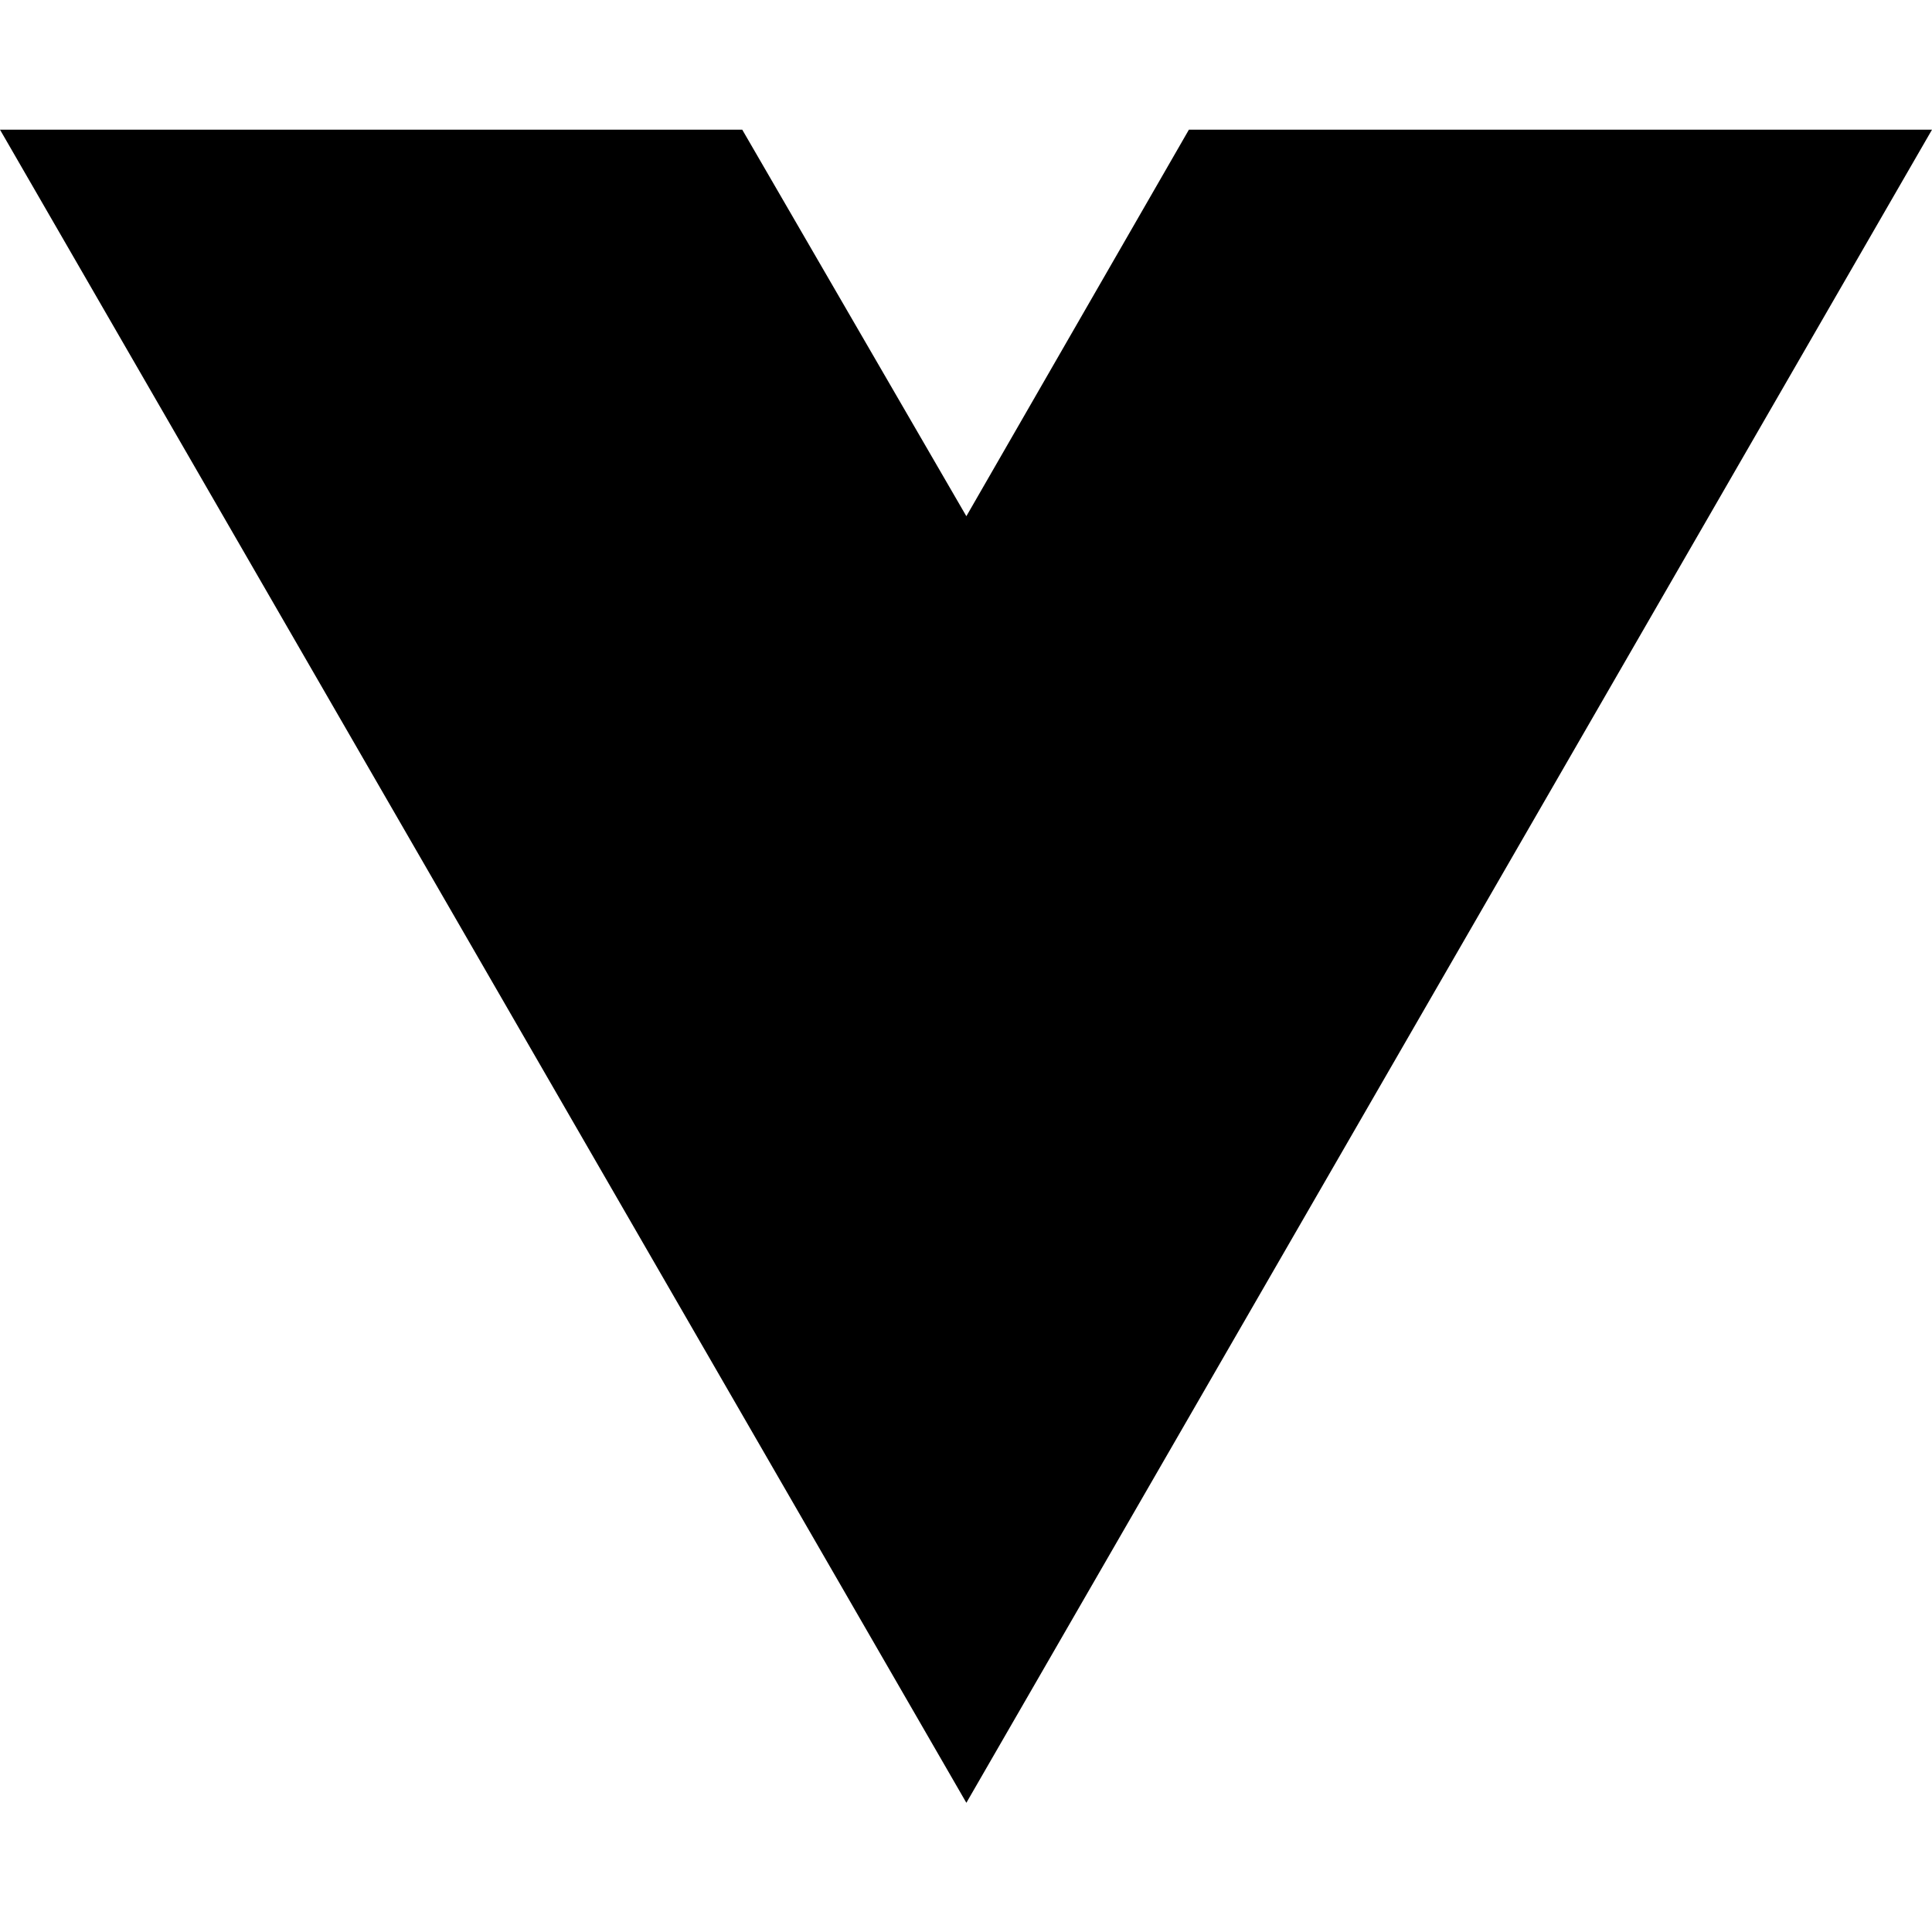
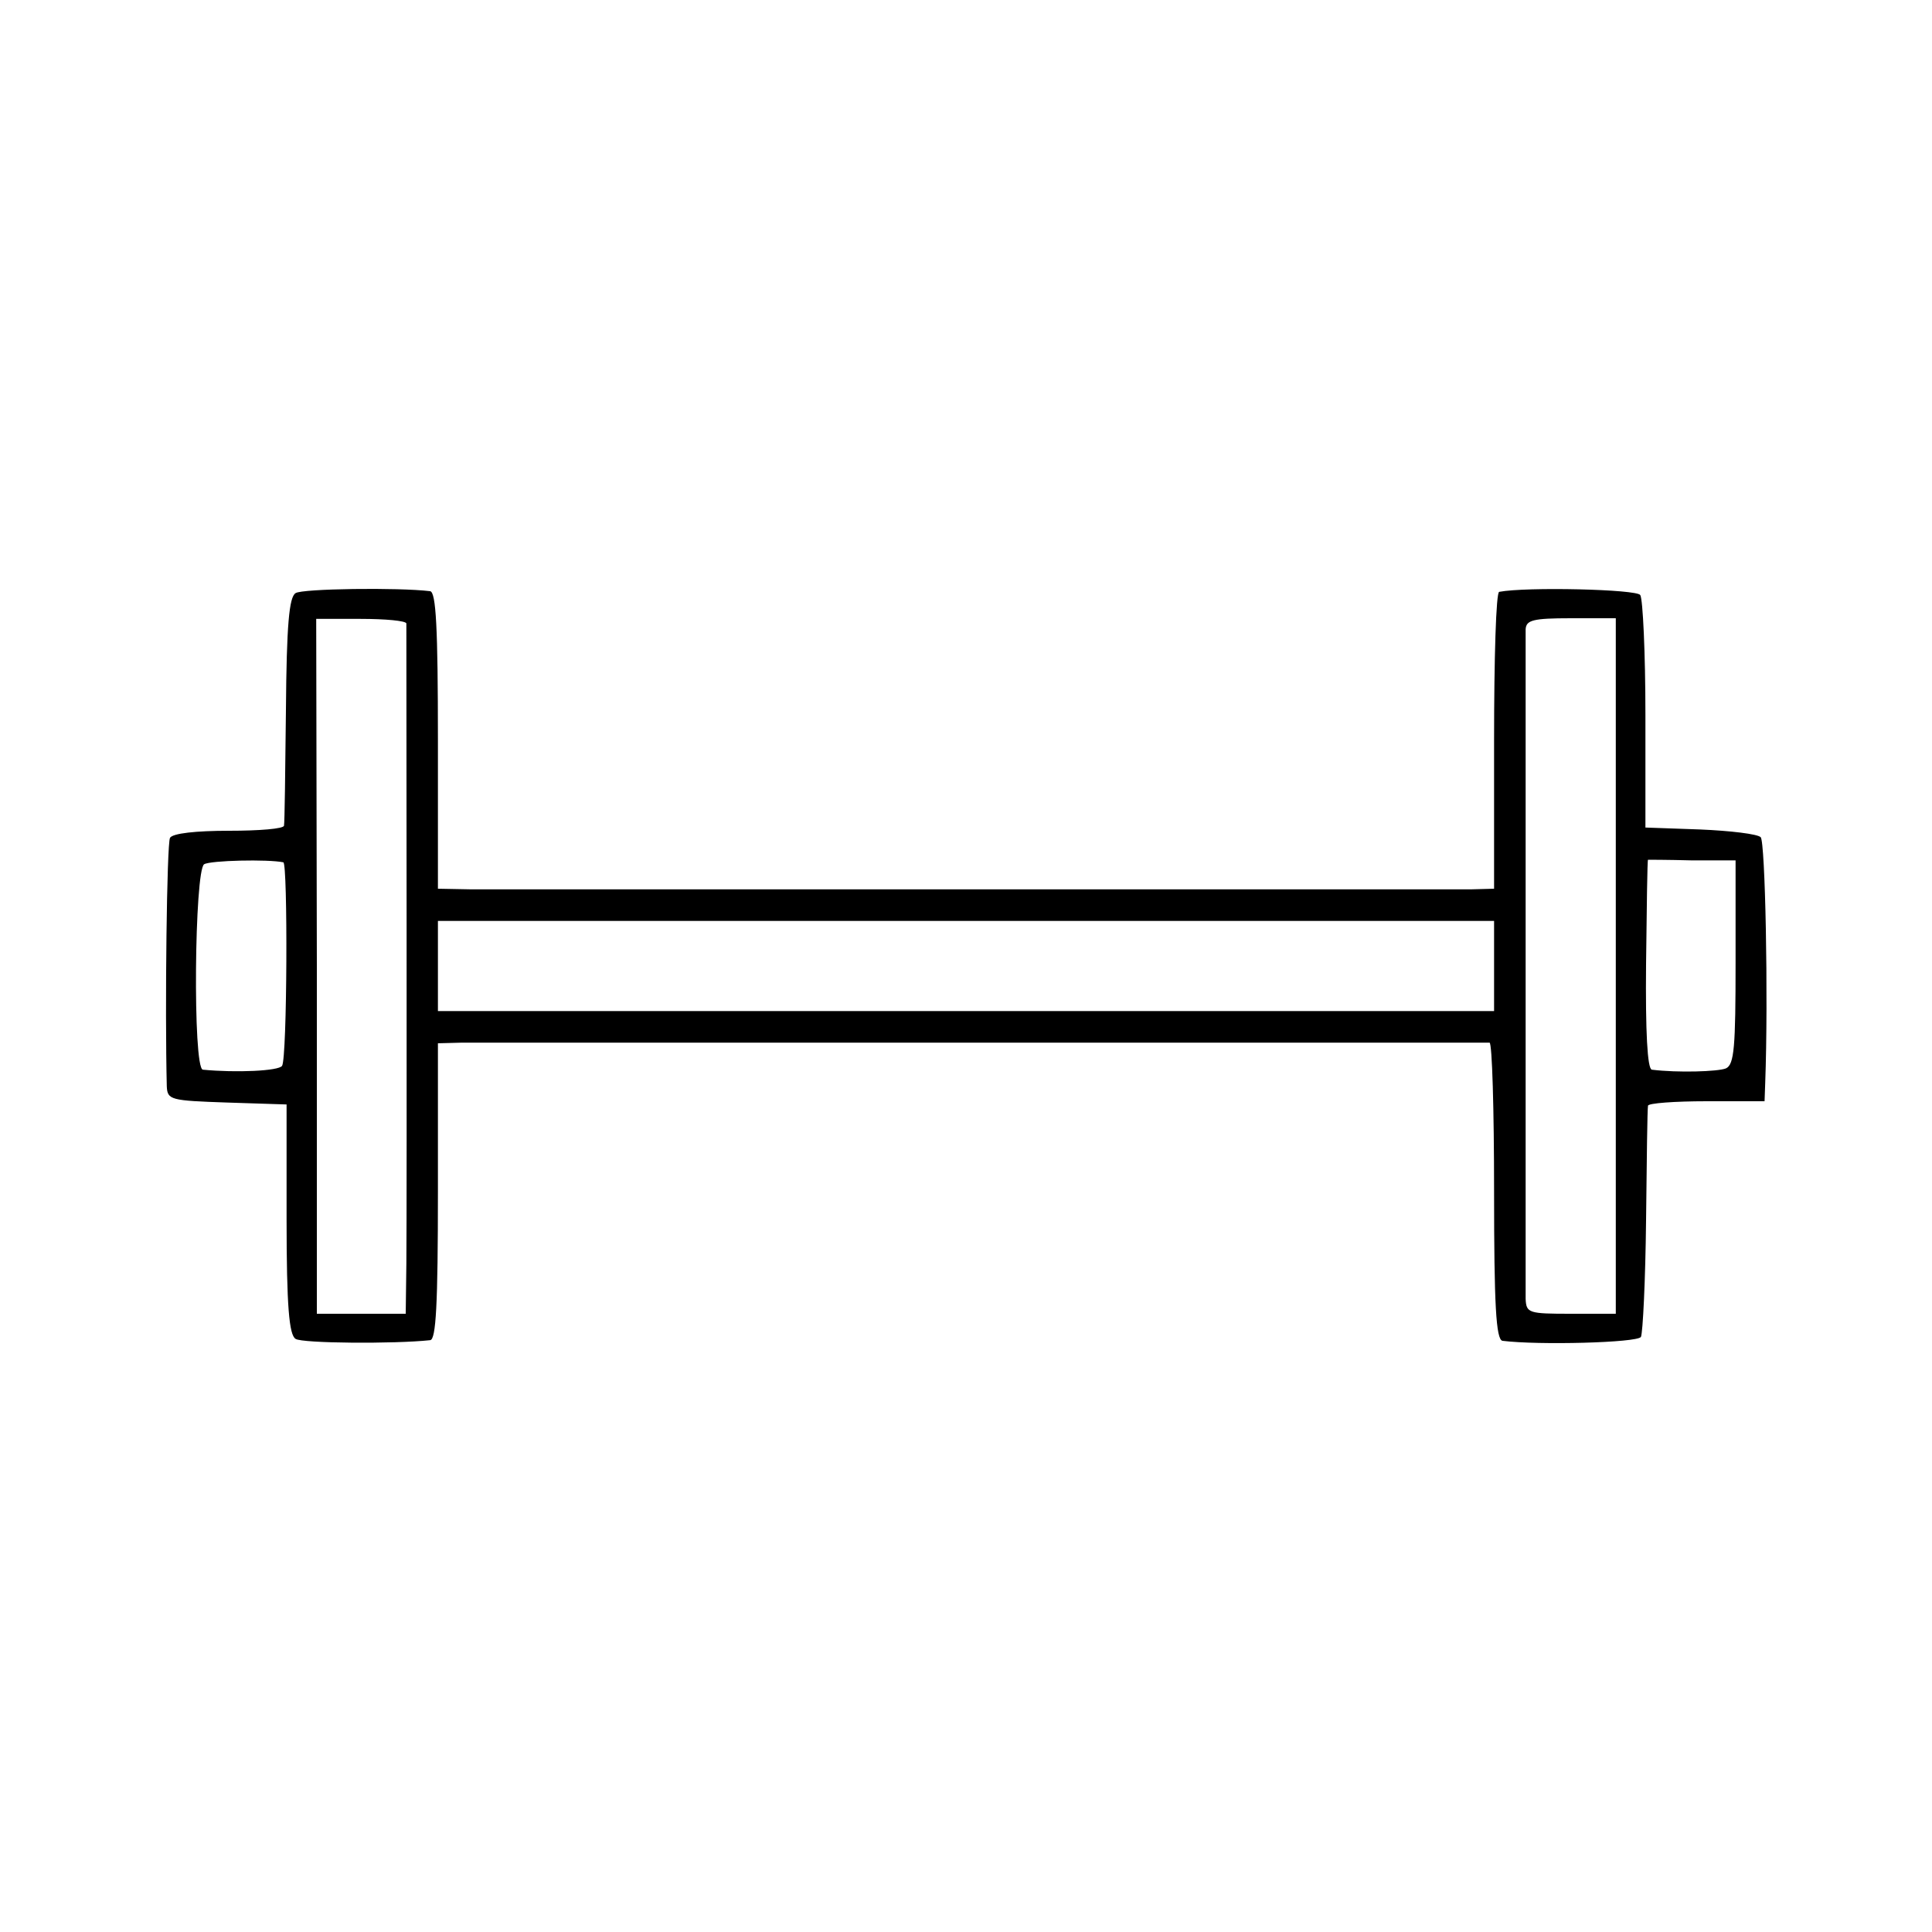
- <svg xmlns="http://www.w3.org/2000/svg" width="16" height="16" viewBox="0 0 16 16" fill="none">
-   <path d="M8.003 14.93L0 1.074H6.147L8.003 4.275L9.846 1.074H16L8.003 14.93Z" fill="black" />
+ <svg xmlns="http://www.w3.org/2000/svg" version="1.0" width="300pt" height="300pt" viewBox="0 0 300 300" preserveAspectRatio="xMidYMid meet">
+   <g transform="translate(0,300) scale(0.1,-0.1)" fill="#000000" stroke="none">
+     <path d="M459 2079 c-10 -6 -14 -49 -15 -181 -1 -95 -2 -176 -3 -180 0 -5 -39 -8 -85 -8 -52 0 -88 -4 -92 -11 -5 -9 -8 -267 -5 -386 1 -21 6 -22 93 -25 l93 -3 0 -178 c0 -136 4 -180 14 -186 10 -7 154 -8 209 -2 9 1 12 54 12 231 l0 230 38 1 c45 0 1584 0 1595 0 4 -1 7 -104 7 -231 0 -176 3 -230 13 -232 56 -7 209 -3 215 6 3 6 7 88 8 181 1 94 2 173 3 178 0 4 42 7 91 7 l90 0 1 28 c5 135 0 375 -7 382 -5 5 -47 10 -94 12 l-85 3 0 175 c0 96 -4 180 -8 186 -5 9 -177 13 -219 5 -5 0 -8 -104 -8 -231 l0 -230 -37 -1 c-49 0 -1481 0 -1550 0 l-53 1 0 230 c0 177 -3 230 -12 232 -49 6 -199 4 -209 -3z m172 -47 c0 -10 1 -899 0 -994 l-1 -78 -69 0 -69 0 0 540 -1 539 69 0 c39 0 70 -3 71 -7z m1878 -532 l0 -540 -70 0 c-65 0 -69 1 -70 23 0 29 0 1017 0 1040 1 14 11 17 70 17 l70 0 0 -540z m-2069 161 c7 -2 6 -304 -2 -316 -5 -8 -71 -11 -123 -6 -16 2 -13 310 2 319 10 6 99 8 123 3z m2255 -155 c0 -132 -2 -159 -15 -165 -12 -5 -75 -7 -115 -2 -7 1 -10 59 -9 164 1 89 2 162 3 162 0 0 31 0 68 -1 l68 0 0 -158z m-375 -6 l0 -70 -820 0 -820 0 0 70 0 70 820 0 820 0 0 -70z" />
+   </g>
</svg>
